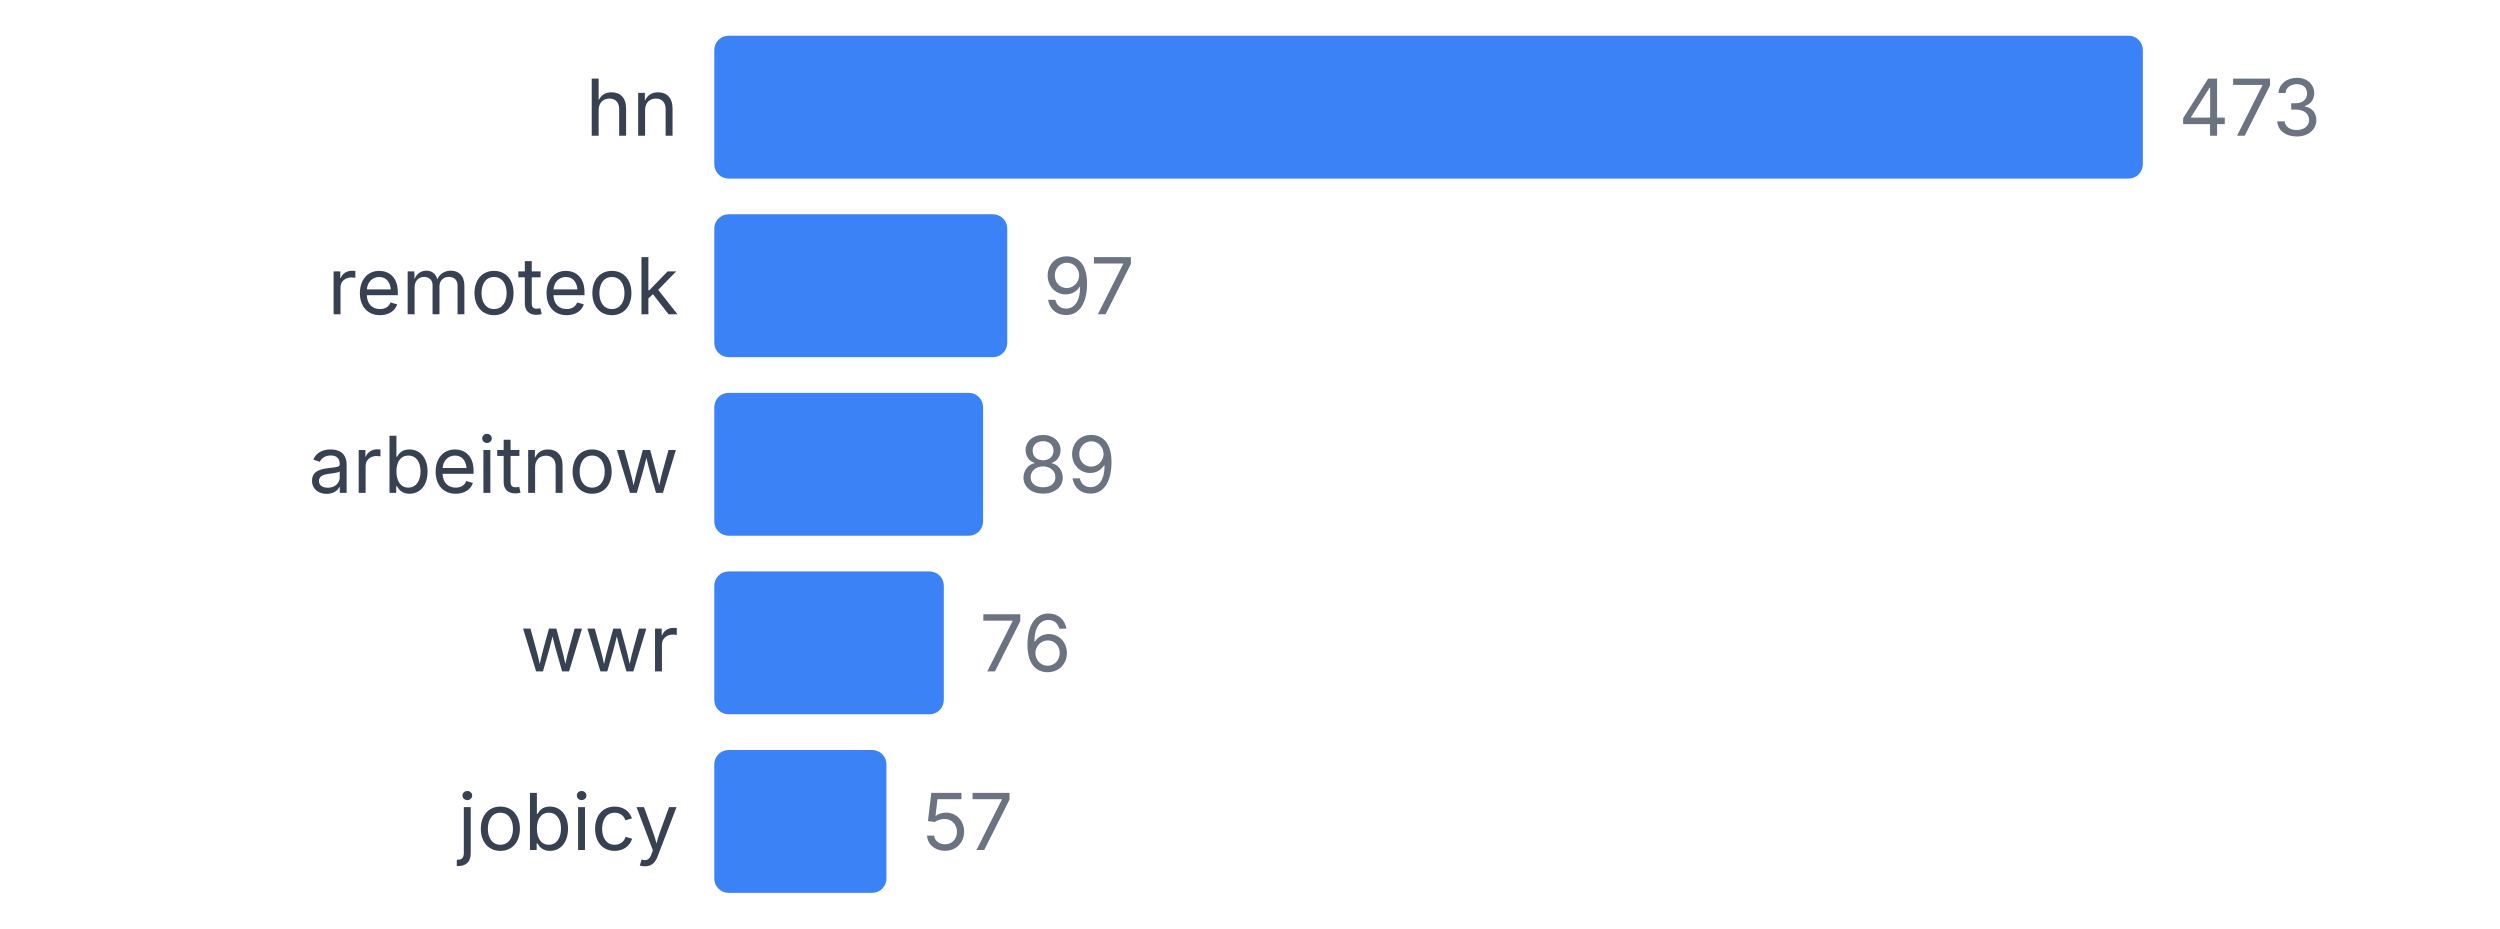
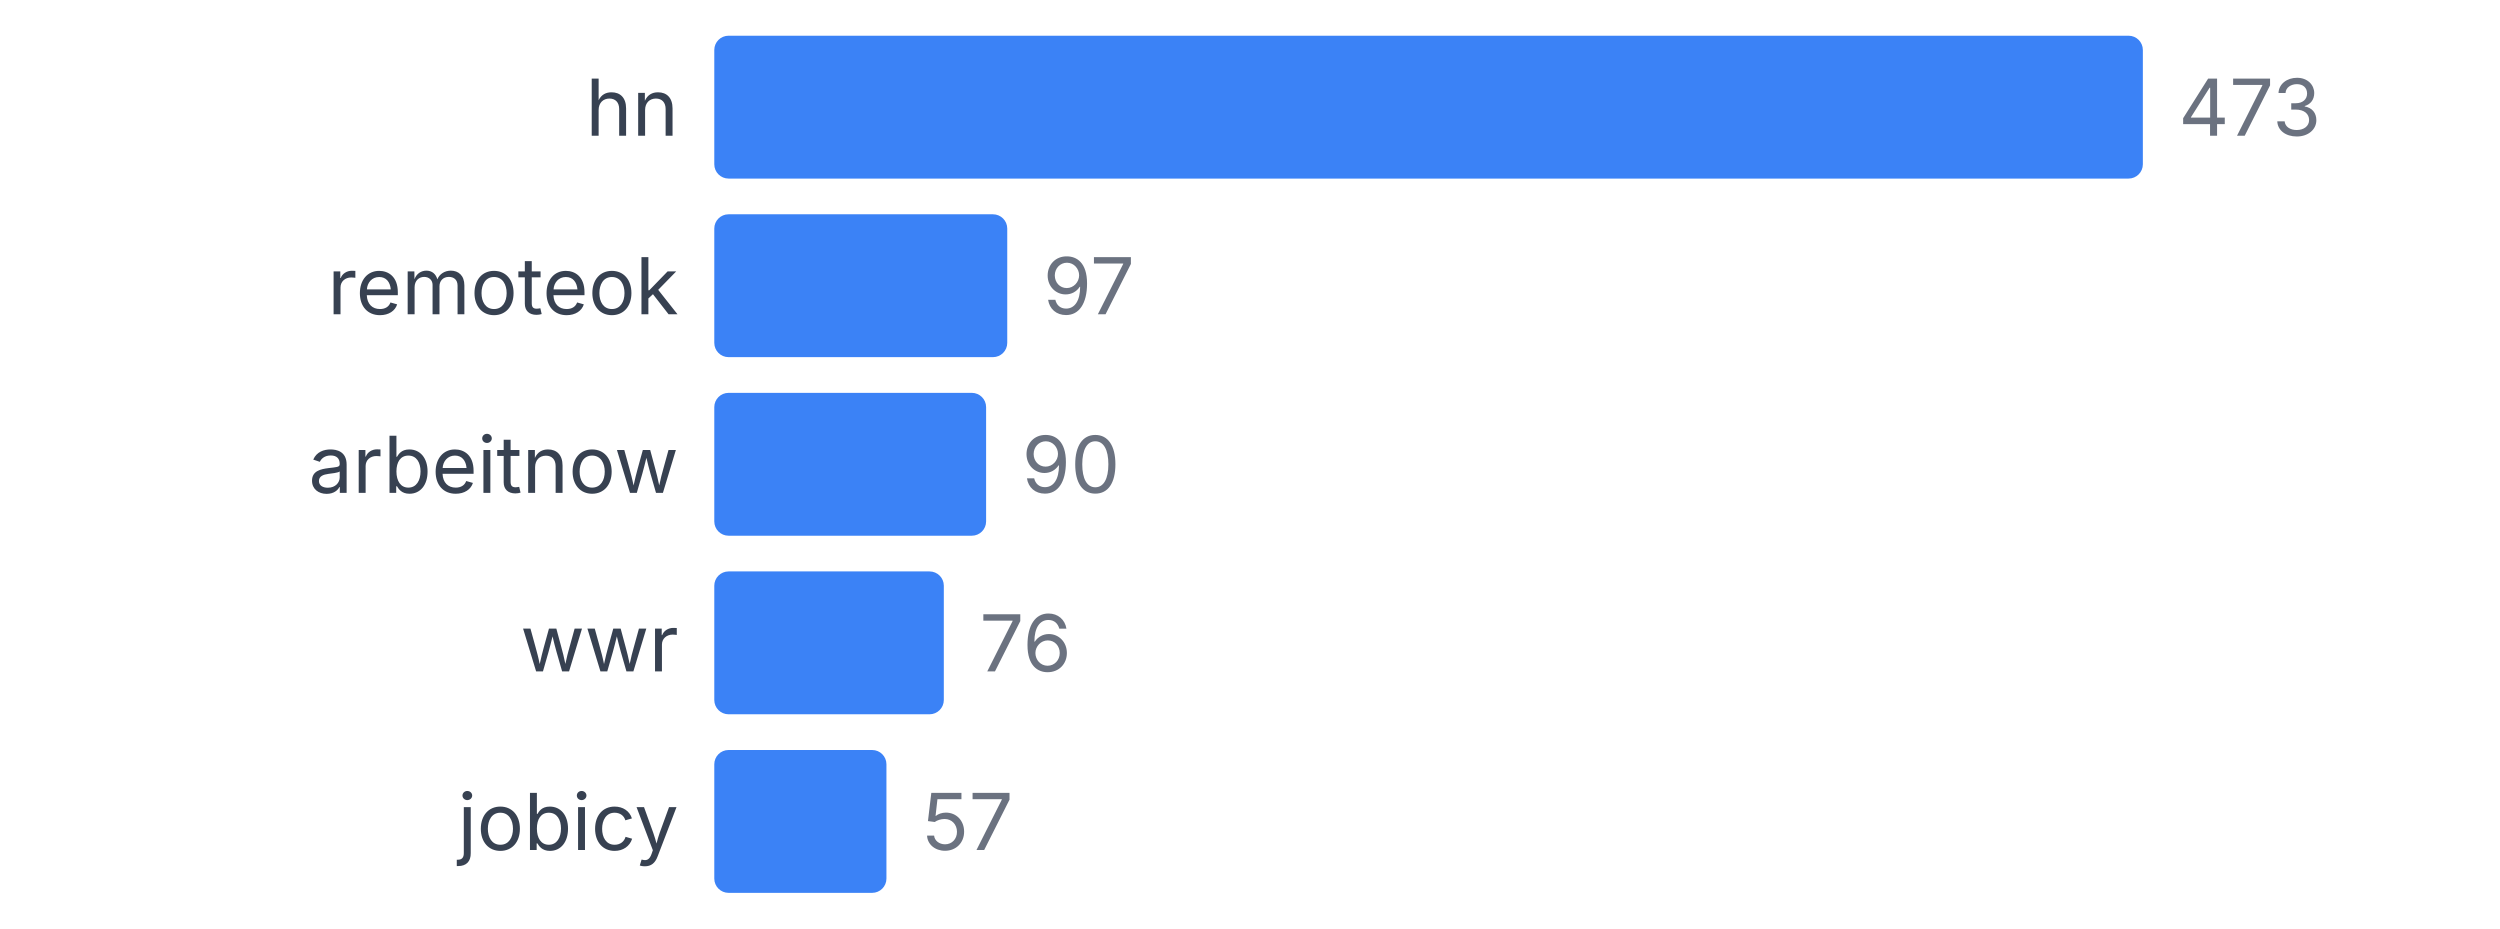
<svg xmlns="http://www.w3.org/2000/svg" width="350" height="130" viewBox="0 0 350 130">
  <style>
    text { font-family: system-ui, -apple-system, sans-serif; }
  </style>
  <text x="95" y="19" text-anchor="end" font-size="11" fill="#374151">hn</text>
  <rect x="100" y="5" width="200" height="20" fill="#3b82f6" rx="2" />
  <text x="305" y="19" font-size="11" fill="#6b7280">473</text>
  <text x="95" y="44" text-anchor="end" font-size="11" fill="#374151">remoteok</text>
  <rect x="100" y="30" width="41.015" height="20" fill="#3b82f6" rx="2" />
  <text x="146.015" y="44" font-size="11" fill="#6b7280">97</text>
  <text x="95" y="69" text-anchor="end" font-size="11" fill="#374151">arbeitnow</text>
-   <rect x="100" y="55" width="37.632" height="20" fill="#3b82f6" rx="2" />
-   <text x="142.632" y="69" font-size="11" fill="#6b7280">89</text>
+   <rect x="100" y="55" width="38.055" height="20" fill="#3b82f6" rx="2" />
+   <text x="143.055" y="69" font-size="11" fill="#6b7280">90</text>
  <text x="95" y="94" text-anchor="end" font-size="11" fill="#374151">wwr</text>
  <rect x="100" y="80" width="32.135" height="20" fill="#3b82f6" rx="2" />
  <text x="137.135" y="94" font-size="11" fill="#6b7280">76</text>
  <text x="95" y="119" text-anchor="end" font-size="11" fill="#374151">jobicy</text>
  <rect x="100" y="105" width="24.101" height="20" fill="#3b82f6" rx="2" />
  <text x="129.101" y="119" font-size="11" fill="#6b7280">57</text>
</svg>
